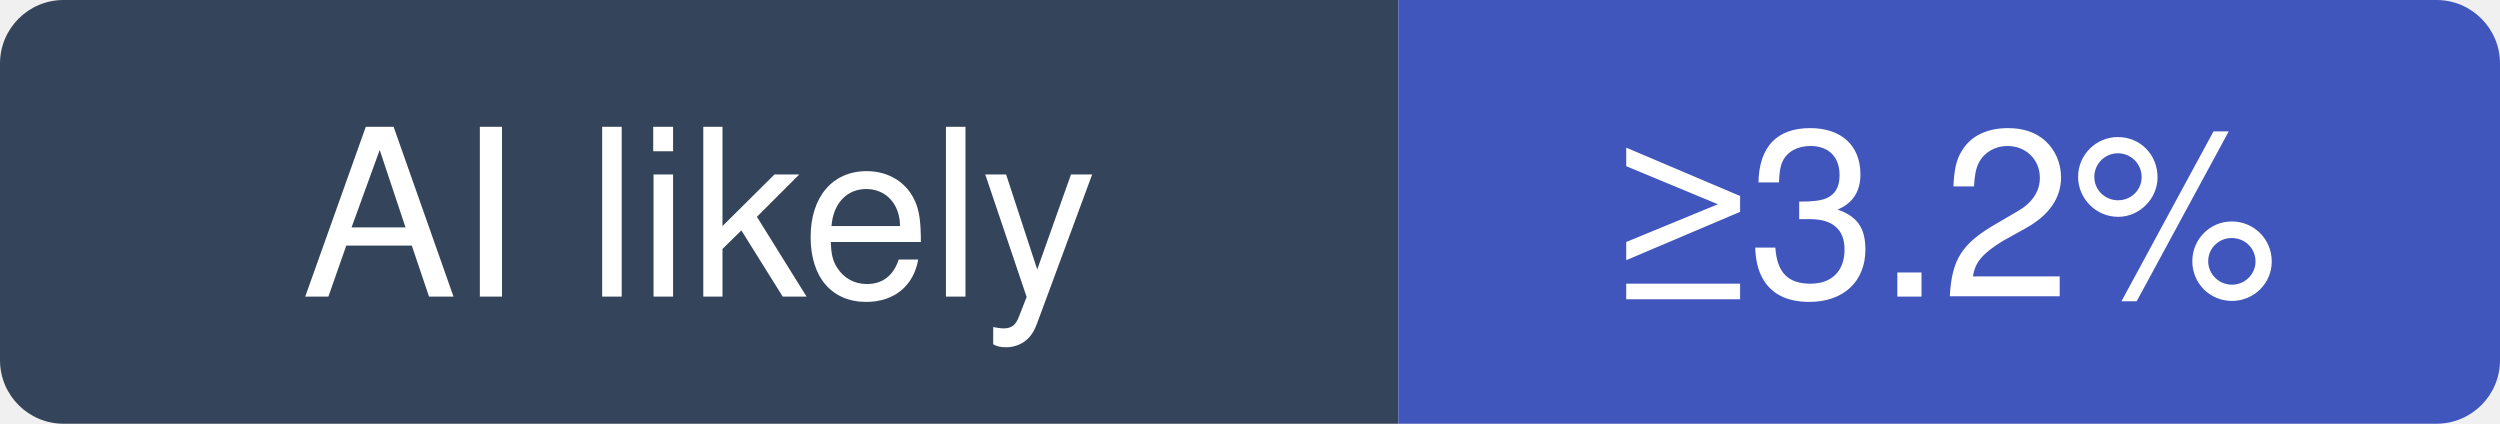
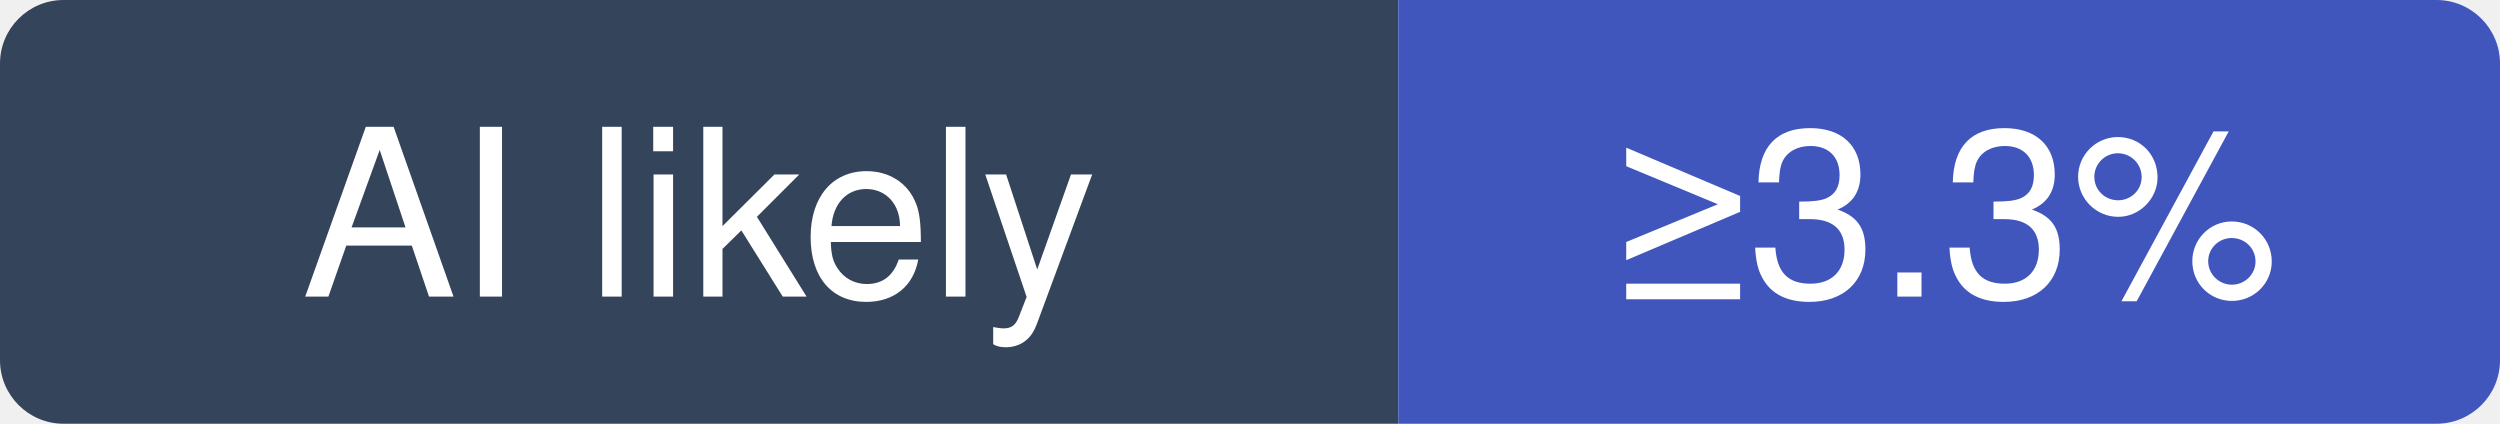
- <svg xmlns="http://www.w3.org/2000/svg" width="118" height="20" viewBox="0 0 118 20" role="img" aria-label="vuetifyjs/vuetify: at least 3.2% of recent commits disclose an AI agent; no estimate beyond that">
+ <svg xmlns="http://www.w3.org/2000/svg" width="118" height="20" viewBox="0 0 118 20" role="img" aria-label="vuetifyjs/vuetify: at least 3.3% of recent commits disclose an AI agent; no estimate beyond that">
  <clipPath id="hm-l">
    <rect width="118" height="20" rx="3" />
  </clipPath>
  <g clip-path="url(#hm-l)">
    <rect width="66" height="20" fill="#34445A" />
    <rect x="66" width="52" height="20" fill="#4056BC" />
  </g>
  <g fill="#fff" text-anchor="middle" font-family="Verdana, -apple-system, BlinkMacSystemFont, Segoe UI, Helvetica, Arial, Fira Sans, sans-serif" font-size="11">
    <text x="33" y="14">AI likely</text>
-     <text x="92" y="14">≥3.2%</text>
+     <text x="92" y="14">≥3.3%</text>
  </g>
</svg>
